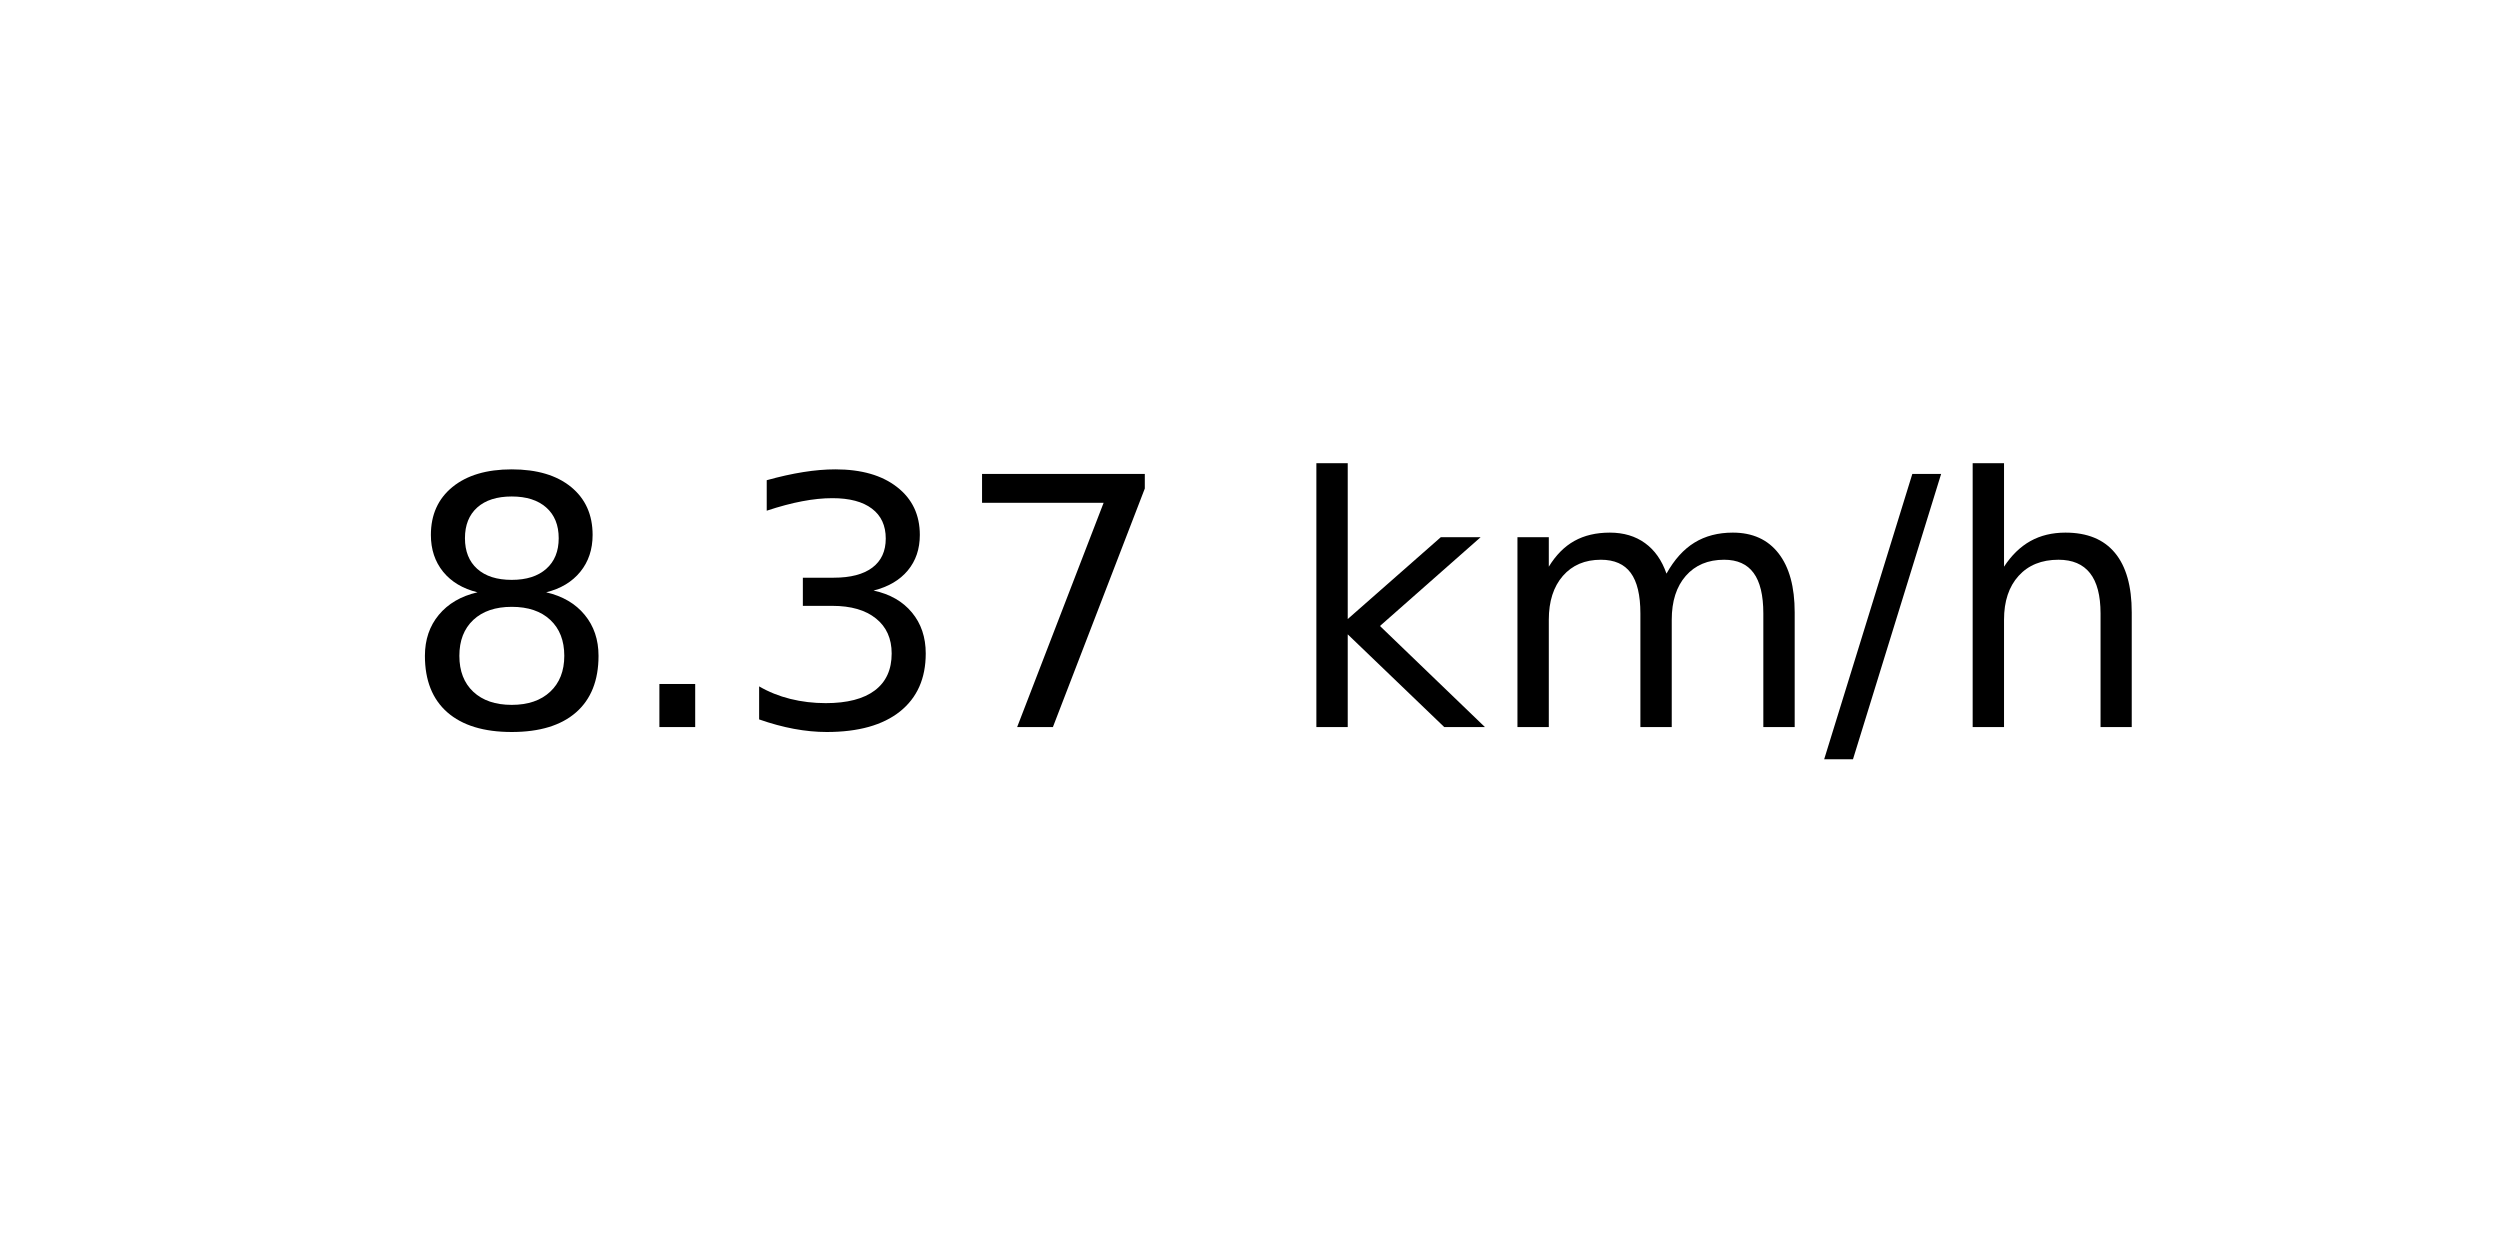
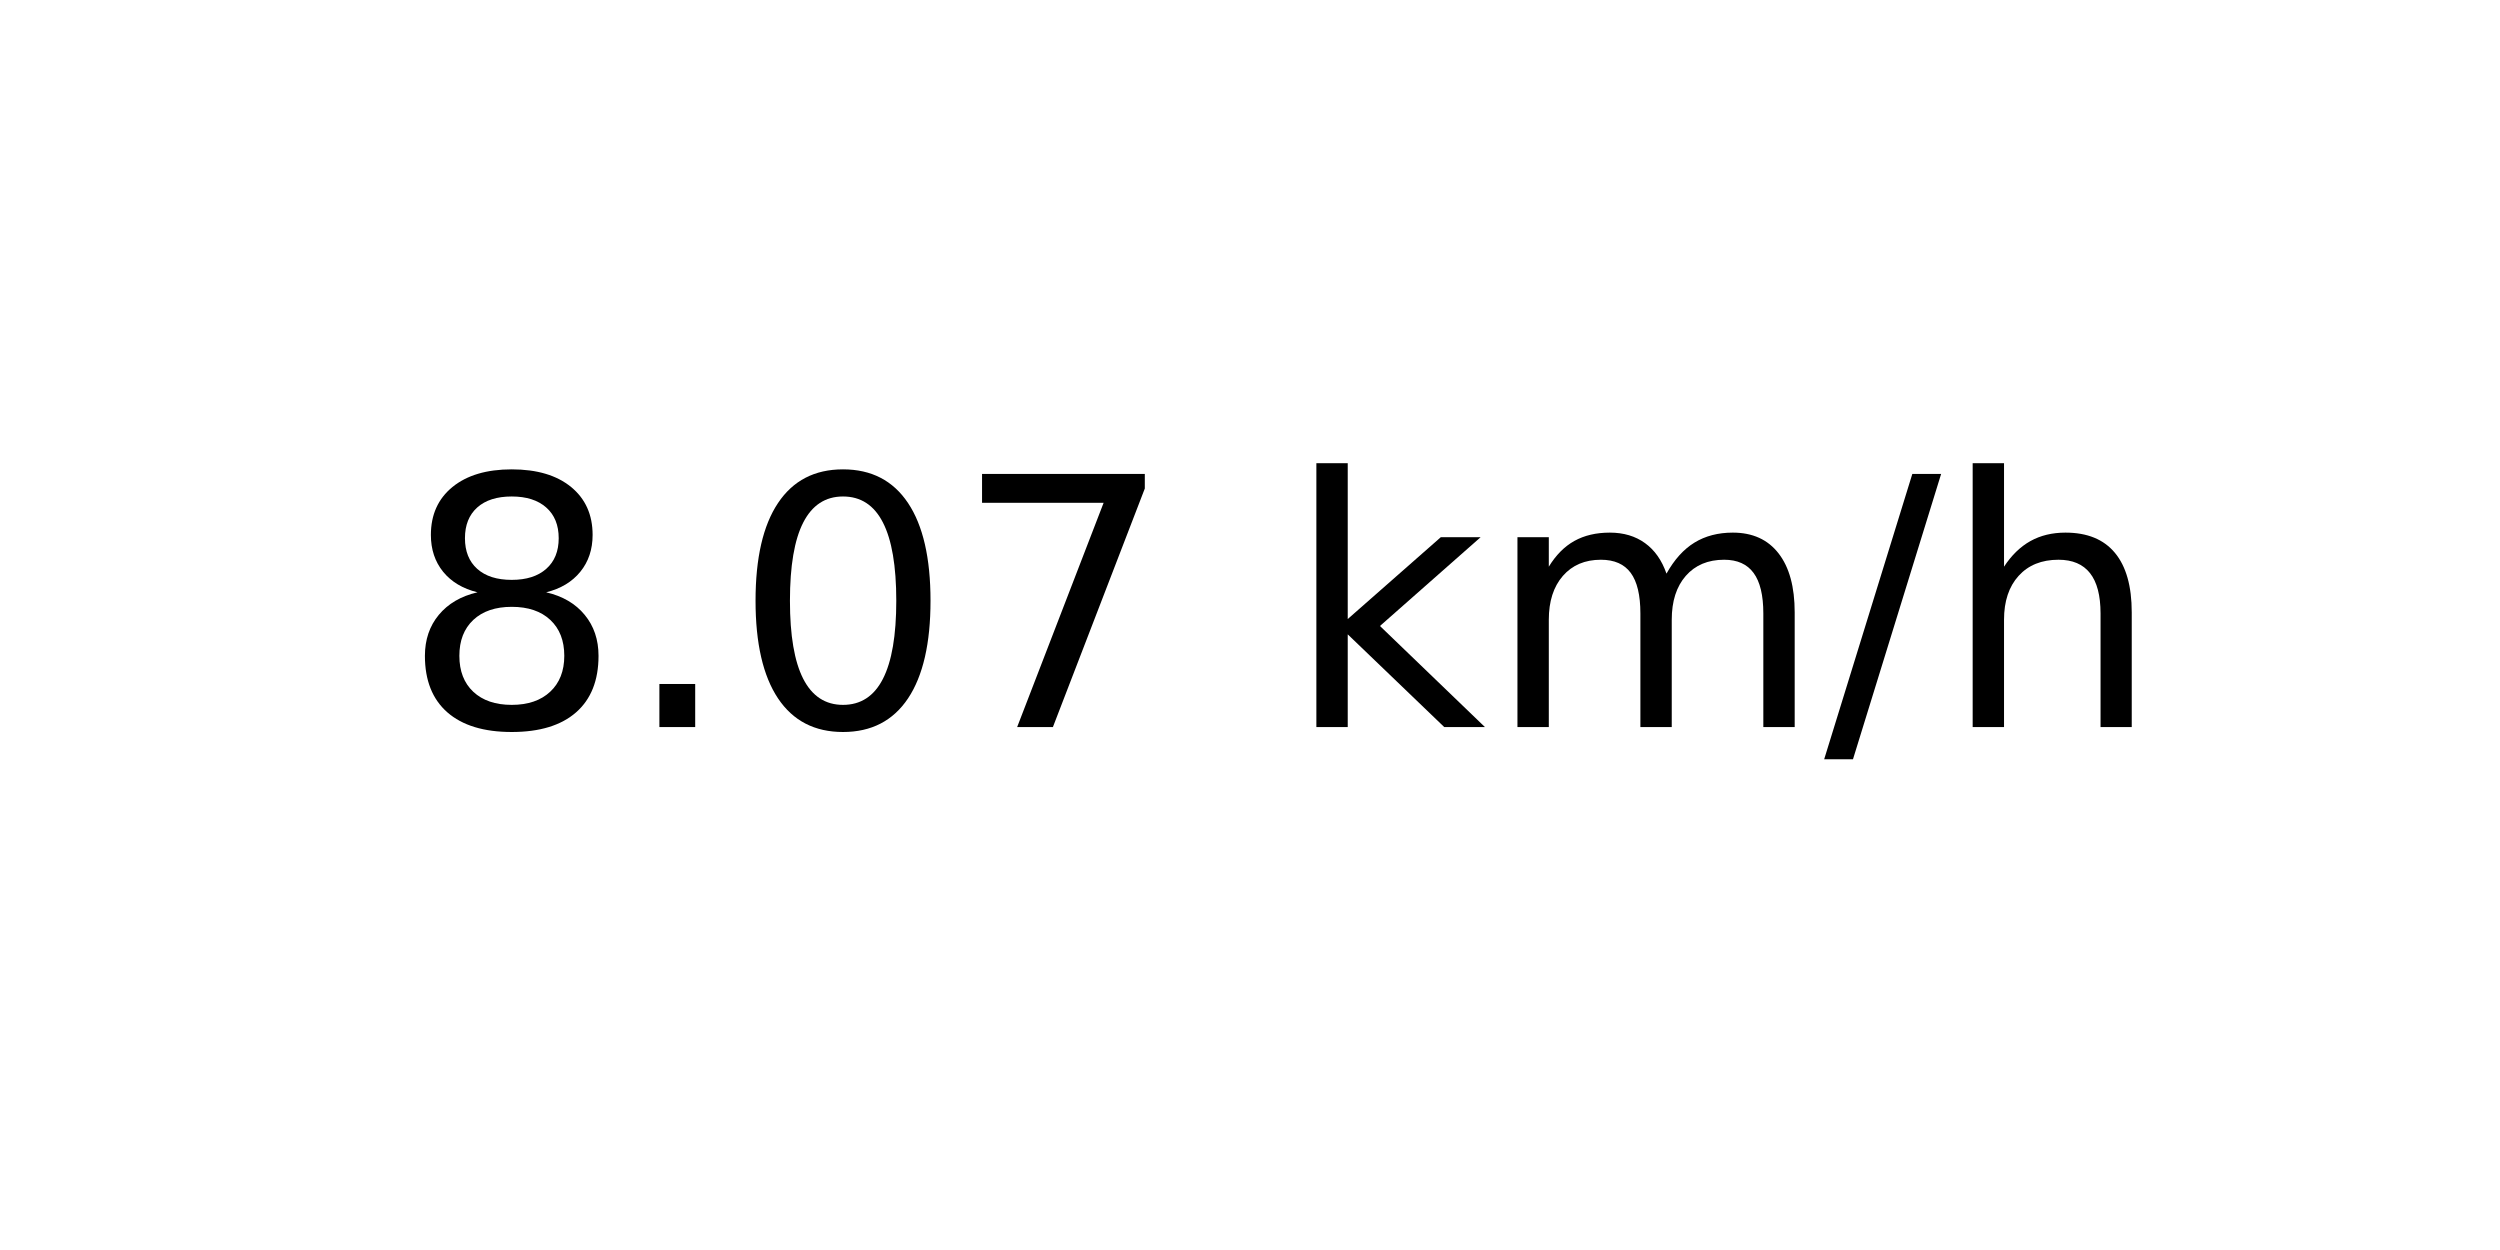
<svg xmlns="http://www.w3.org/2000/svg" xmlns:xlink="http://www.w3.org/1999/xlink" width="72pt" height="36pt" viewBox="0 0 72 36" version="1.1">
  <defs>
    <style type="text/css">*{stroke-linejoin: round; stroke-linecap: butt}</style>
  </defs>
  <g id="figure_1">
    <g id="axes_1">
      <g id="text_1">
        <g transform="translate(11.55937 20.93937) scale(0.1 -0.1)">
          <defs>
            <path id="DejaVuSans-38" d="M 2034 2216  Q 1584 2216 1326 1975  Q 1069 1734 1069 1313  Q 1069 891 1326 650  Q 1584 409 2034 409  Q 2484 409 2743 651  Q 3003 894 3003 1313  Q 3003 1734 2745 1975  Q 2488 2216 2034 2216  z M 1403 2484  Q 997 2584 770 2862  Q 544 3141 544 3541  Q 544 4100 942 4425  Q 1341 4750 2034 4750  Q 2731 4750 3128 4425  Q 3525 4100 3525 3541  Q 3525 3141 3298 2862  Q 3072 2584 2669 2484  Q 3125 2378 3379 2068  Q 3634 1759 3634 1313  Q 3634 634 3220 271  Q 2806 -91 2034 -91  Q 1263 -91 848 271  Q 434 634 434 1313  Q 434 1759 690 2068  Q 947 2378 1403 2484  z M 1172 3481  Q 1172 3119 1398 2916  Q 1625 2713 2034 2713  Q 2441 2713 2670 2916  Q 2900 3119 2900 3481  Q 2900 3844 2670 4047  Q 2441 4250 2034 4250  Q 1625 4250 1398 4047  Q 1172 3844 1172 3481  z " transform="scale(0.015625)" />
            <path id="DejaVuSans-2e" d="M 684 794  L 1344 794  L 1344 0  L 684 0  L 684 794  z " transform="scale(0.015625)" />
-             <path id="DejaVuSans-33" d="M 2597 2516  Q 3050 2419 3304 2112  Q 3559 1806 3559 1356  Q 3559 666 3084 287  Q 2609 -91 1734 -91  Q 1441 -91 1130 -33  Q 819 25 488 141  L 488 750  Q 750 597 1062 519  Q 1375 441 1716 441  Q 2309 441 2620 675  Q 2931 909 2931 1356  Q 2931 1769 2642 2001  Q 2353 2234 1838 2234  L 1294 2234  L 1294 2753  L 1863 2753  Q 2328 2753 2575 2939  Q 2822 3125 2822 3475  Q 2822 3834 2567 4026  Q 2313 4219 1838 4219  Q 1578 4219 1281 4162  Q 984 4106 628 3988  L 628 4550  Q 988 4650 1302 4700  Q 1616 4750 1894 4750  Q 2613 4750 3031 4423  Q 3450 4097 3450 3541  Q 3450 3153 3228 2886  Q 3006 2619 2597 2516  z " transform="scale(0.015625)" />
+             <path id="DejaVuSans-30" d="M 2034 4250  Q 1547 4250 1301 3770  Q 1056 3291 1056 2328  Q 1056 1369 1301 889  Q 1547 409 2034 409  Q 2525 409 2770 889  Q 3016 1369 3016 2328  Q 3016 3291 2770 3770  Q 2525 4250 2034 4250  z M 2034 4750  Q 2819 4750 3233 4129  Q 3647 3509 3647 2328  Q 3647 1150 3233 529  Q 2819 -91 2034 -91  Q 1250 -91 836 529  Q 422 1150 422 2328  Q 422 3509 836 4129  Q 1250 4750 2034 4750  z " transform="scale(0.015625)" />
            <path id="DejaVuSans-37" d="M 525 4666  L 3525 4666  L 3525 4397  L 1831 0  L 1172 0  L 2766 4134  L 525 4134  L 525 4666  z " transform="scale(0.015625)" />
            <path id="DejaVuSans-20" transform="scale(0.015625)" />
            <path id="DejaVuSans-6b" d="M 581 4863  L 1159 4863  L 1159 1991  L 2875 3500  L 3609 3500  L 1753 1863  L 3688 0  L 2938 0  L 1159 1709  L 1159 0  L 581 0  L 581 4863  z " transform="scale(0.015625)" />
            <path id="DejaVuSans-6d" d="M 3328 2828  Q 3544 3216 3844 3400  Q 4144 3584 4550 3584  Q 5097 3584 5394 3201  Q 5691 2819 5691 2113  L 5691 0  L 5113 0  L 5113 2094  Q 5113 2597 4934 2840  Q 4756 3084 4391 3084  Q 3944 3084 3684 2787  Q 3425 2491 3425 1978  L 3425 0  L 2847 0  L 2847 2094  Q 2847 2600 2669 2842  Q 2491 3084 2119 3084  Q 1678 3084 1418 2786  Q 1159 2488 1159 1978  L 1159 0  L 581 0  L 581 3500  L 1159 3500  L 1159 2956  Q 1356 3278 1631 3431  Q 1906 3584 2284 3584  Q 2666 3584 2933 3390  Q 3200 3197 3328 2828  z " transform="scale(0.015625)" />
            <path id="DejaVuSans-2f" d="M 1625 4666  L 2156 4666  L 531 -594  L 0 -594  L 1625 4666  z " transform="scale(0.015625)" />
            <path id="DejaVuSans-68" d="M 3513 2113  L 3513 0  L 2938 0  L 2938 2094  Q 2938 2591 2744 2837  Q 2550 3084 2163 3084  Q 1697 3084 1428 2787  Q 1159 2491 1159 1978  L 1159 0  L 581 0  L 581 4863  L 1159 4863  L 1159 2956  Q 1366 3272 1645 3428  Q 1925 3584 2291 3584  Q 2894 3584 3203 3211  Q 3513 2838 3513 2113  z " transform="scale(0.015625)" />
          </defs>
          <use xlink:href="#DejaVuSans-38" />
          <use xlink:href="#DejaVuSans-2e" x="63.623" />
-           <use xlink:href="#DejaVuSans-33" x="95.41" />
+           <use xlink:href="#DejaVuSans-30" x="95.41" />
          <use xlink:href="#DejaVuSans-37" x="159.033" />
          <use xlink:href="#DejaVuSans-20" x="222.656" />
          <use xlink:href="#DejaVuSans-6b" x="254.443" />
          <use xlink:href="#DejaVuSans-6d" x="312.354" />
          <use xlink:href="#DejaVuSans-2f" x="409.766" />
          <use xlink:href="#DejaVuSans-68" x="443.457" />
        </g>
      </g>
    </g>
  </g>
</svg>
